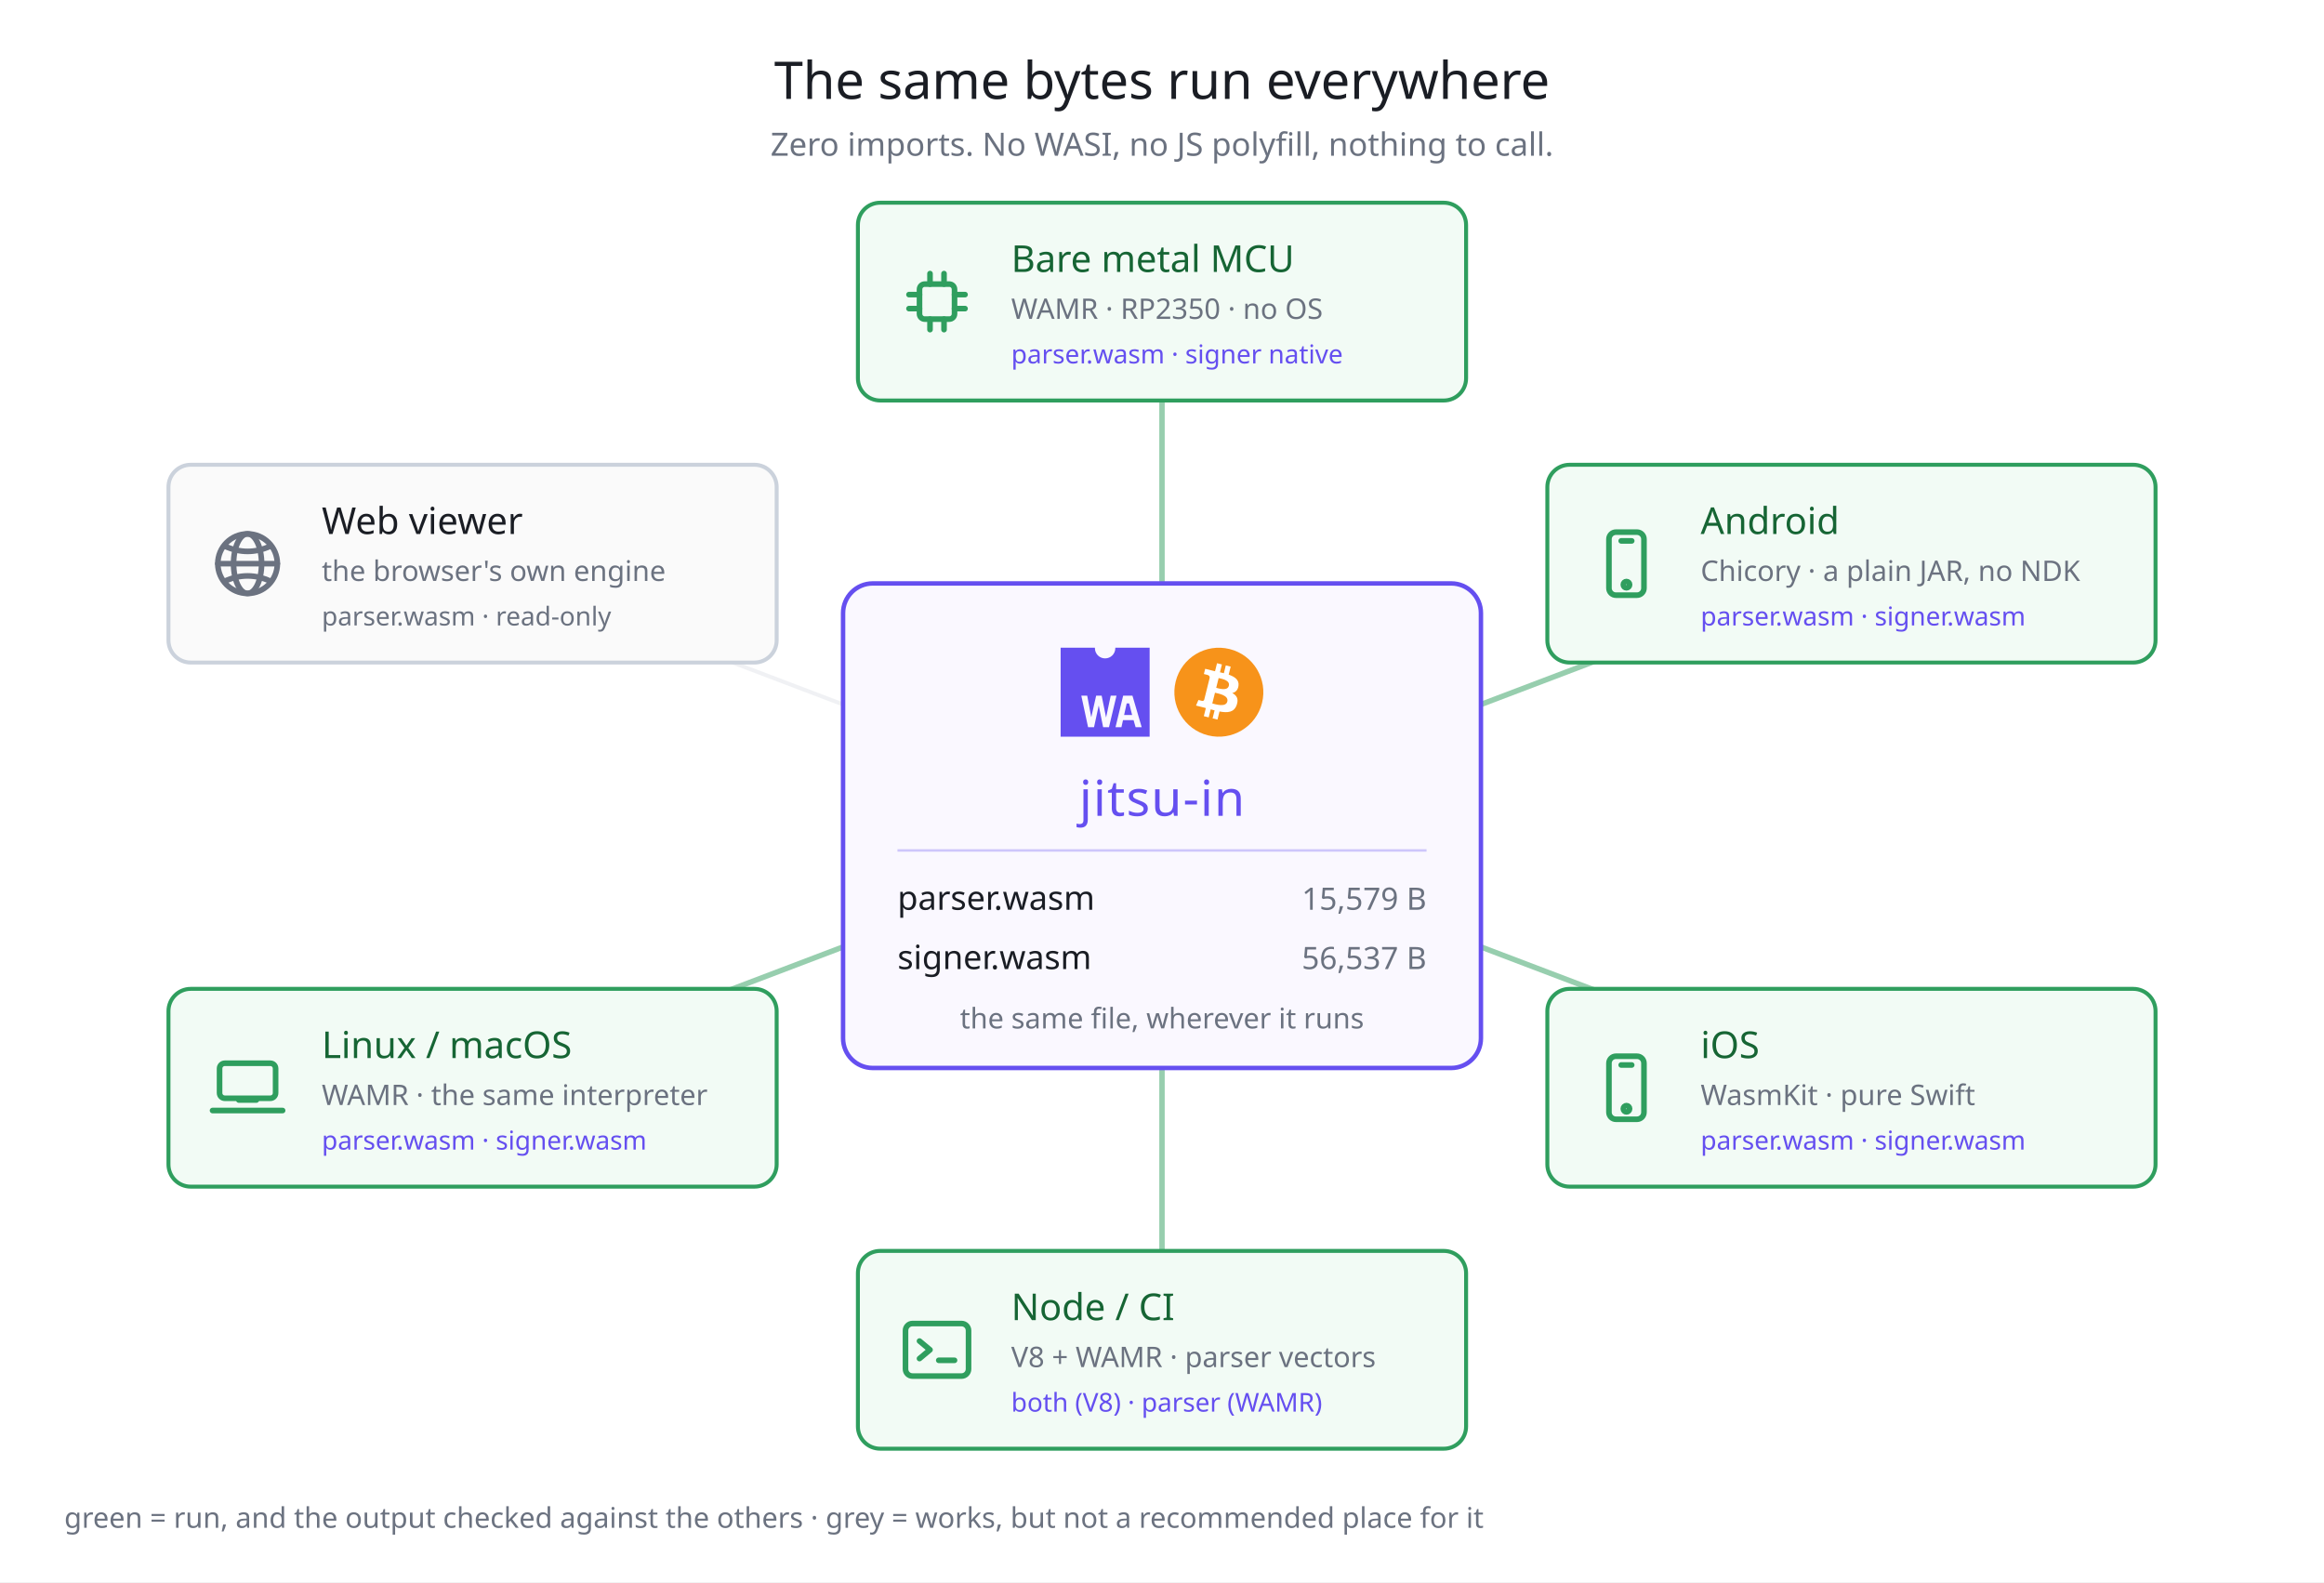
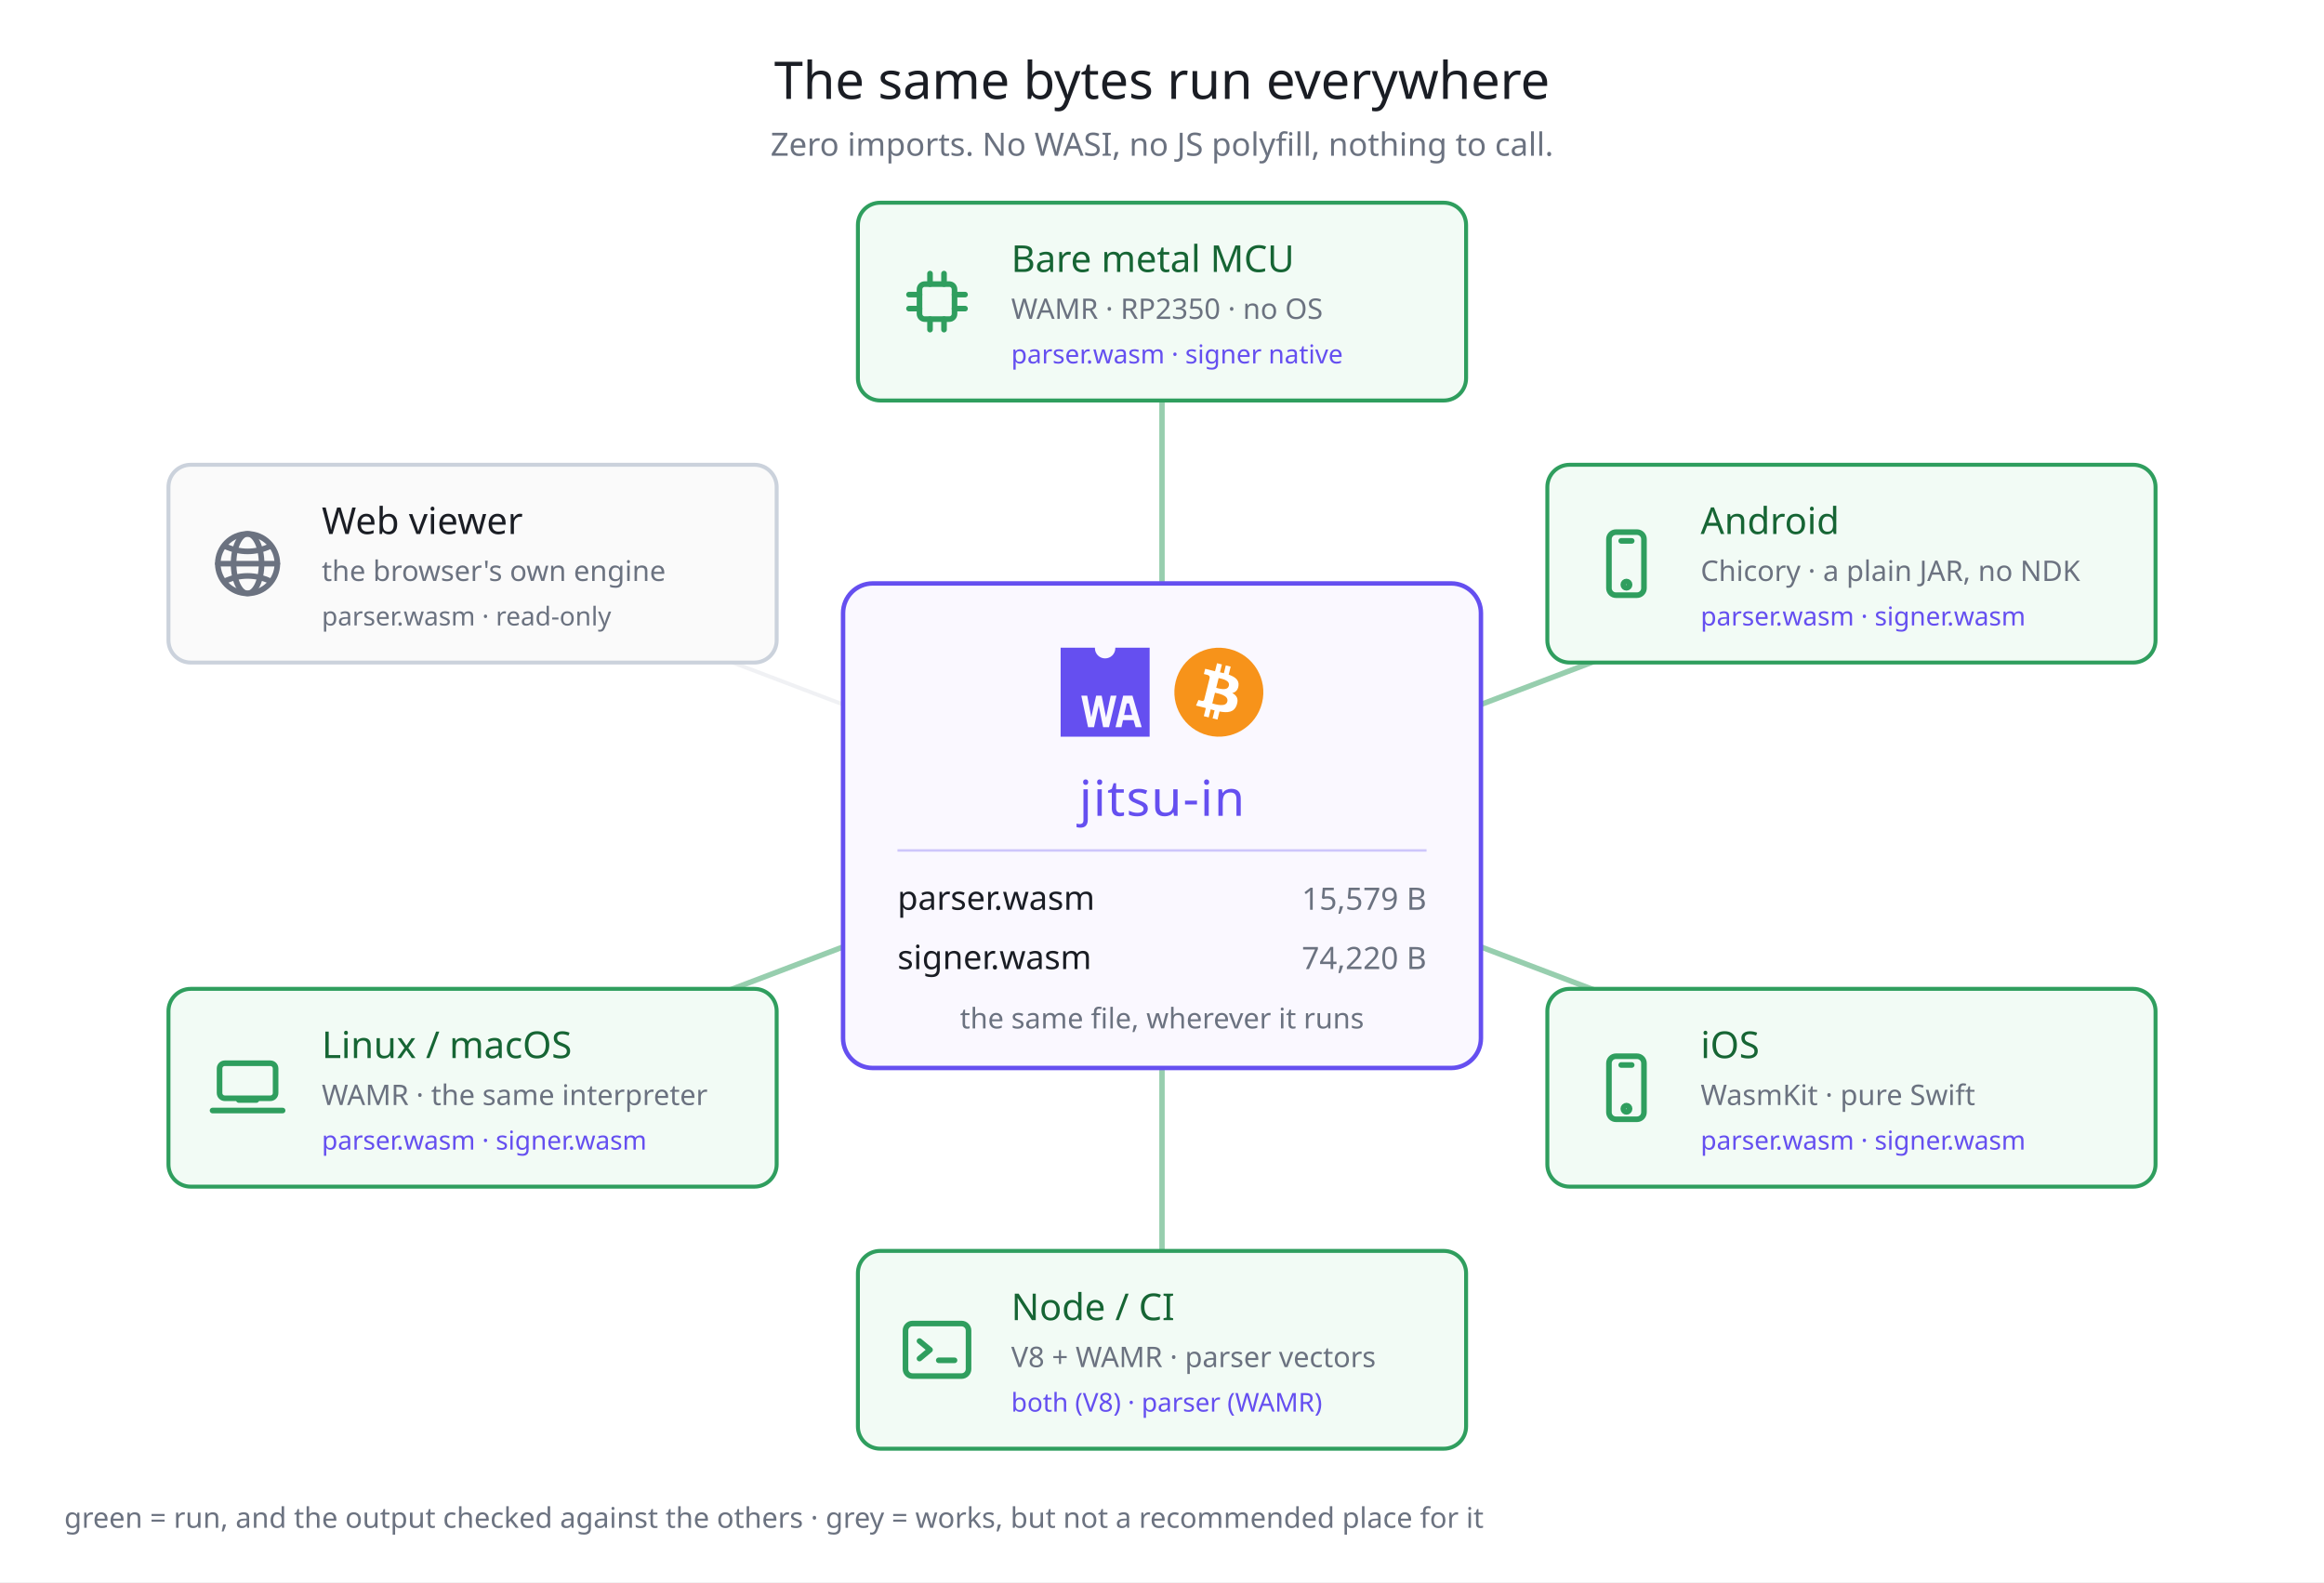
<svg xmlns="http://www.w3.org/2000/svg" width="940" height="640" viewBox="0 0 940 640" font-family="Hiragino Sans, Noto Sans JP, sans-serif">
  <rect width="940" height="640" fill="#ffffff" />
  <text x="470" y="40" fill="#1a1d24" font-size="21" text-anchor="middle">The same bytes run everywhere</text>
  <text x="470" y="63" fill="#6b7280" font-size="13" text-anchor="middle">Zero imports. No WASI, no JS polyfill, nothing to call.</text>
  <line x1="470" y1="334" x2="470" y2="122" stroke="#2f9e5e" stroke-width="2.2" opacity="0.5" />
  <line x1="470" y1="334" x2="748.86" y2="228" stroke="#2f9e5e" stroke-width="2.2" opacity="0.5" />
  <line x1="470" y1="334" x2="748.86" y2="440" stroke="#2f9e5e" stroke-width="2.2" opacity="0.5" />
  <line x1="470" y1="334" x2="470" y2="546" stroke="#2f9e5e" stroke-width="2.2" opacity="0.5" />
  <line x1="470" y1="334" x2="191.14" y2="440" stroke="#2f9e5e" stroke-width="2.2" opacity="0.5" />
  <line x1="470" y1="334" x2="191.14" y2="228" stroke="#d4d8e0" stroke-width="1.6" opacity="0.35" />
  <rect x="341" y="236" width="258" height="196" rx="12" fill="#faf8ff" stroke="#654FF0" stroke-width="1.8" />
  <g transform="translate(429,262) scale(0.3345103)" fill="#654FF0">
    <path d="M66.12,0c0,.19,0,.38,0,.58a12.34,12.34,0,1,1-24.68,0c0-.2,0-.39,0-.58H0V107.62H107.62V0ZM51.38,96.1,46.14,70.17H46L40.39,96.1H33.18L25,58h7.13L37,83.93h.09L42.94,58h6.67L54.9,84.25H55L60.55,58h7L58.46,96.1Zm39.26,0-2.43-8.48H75.4L73.53,96.1H66.36L75.59,58H86.83L98,96.1Z" />
    <polygon points="79.87 67.39 76.76 81.37 86.44 81.37 82.87 67.39 79.87 67.39" />
  </g>
  <g transform="translate(475,262) scale(0.5625)">
    <path fill="#f7931a" d="m63.033,39.744c-4.274,17.143-21.637,27.576-38.782,23.301-17.138-4.274-27.571-21.638-23.295-38.78,4.272-17.145,21.635-27.579,38.775-23.305,17.144,4.274,27.576,21.64,23.302,38.784z" />
    <path fill="#FFF" d="m46.103,27.444c0.637-4.258-2.605-6.547-7.038-8.074l1.438-5.768-3.511-0.875-1.4,5.616c-0.923-0.23-1.871-0.447-2.813-0.662l1.41-5.653-3.509-0.875-1.439,5.766c-0.764-0.174-1.514-0.346-2.242-0.527l0.004-0.018-4.842-1.209-0.934,3.75s2.605,0.597,2.55,0.634c1.422,0.355,1.679,1.296,1.636,2.042l-1.638,6.571c0.098,0.025,0.225,0.061,0.365,0.117-0.117-0.029-0.242-0.061-0.371-0.092l-2.296,9.205c-0.174,0.432-0.615,1.08-1.609,0.834,0.035,0.051-2.552-0.637-2.552-0.637l-1.743,4.019,4.569,1.139c0.85,0.213,1.683,0.436,2.503,0.646l-1.453,5.834,3.507,0.875,1.439-5.772c0.958,0.26,1.888,0.5,2.798,0.726l-1.434,5.745,3.511,0.875,1.453-5.823c5.987,1.133,10.489,0.676,12.384-4.739,1.527-4.36-0.076-6.875-3.226-8.515,2.294-0.529,4.022-2.038,4.483-5.155zm-8.022,11.249c-1.085,4.36-8.426,2.003-10.806,1.412l1.928-7.729c2.38,0.594,10.012,1.77,8.878,6.317zm1.086-11.312c-0.99,3.966-7.1,1.951-9.082,1.457l1.748-7.01c1.982,0.494,8.365,1.416,7.334,5.553z" />
  </g>
  <text x="470" y="330" fill="#654FF0" font-size="20" text-anchor="middle" letter-spacing="0.5">jitsu-in</text>
  <line x1="363" y1="344" x2="577" y2="344" stroke="#654FF0" stroke-width="1" opacity="0.3" />
  <text x="363" y="368" fill="#1a1d24" font-size="13.5">parser.wasm</text>
  <text x="577" y="368" fill="#6b7280" font-size="12.5" text-anchor="end">15,579 B</text>
  <text x="363" y="392" fill="#1a1d24" font-size="13.5">signer.wasm</text>
-   <text x="577" y="392" fill="#6b7280" font-size="12.5" text-anchor="end">56,537 B</text>
+   <text x="577" y="392" fill="#6b7280" font-size="12.5" text-anchor="end">74,220 B</text>
  <text x="470" y="416" fill="#6b7280" font-size="11.5" text-anchor="middle">the same file, wherever it runs</text>
  <rect x="347" y="82" width="246" height="80" rx="9" fill="#f2fbf5" stroke="#2f9e5e" stroke-width="1.6" />
  <g transform="translate(362,105) scale(1.416667)" fill="none" stroke="#2f9e5e" stroke-width="1.6" stroke-linecap="round" stroke-linejoin="round">
    <rect x="7" y="7" width="10" height="10" rx="1.5" />
    <line x1="10" y1="7" x2="10" y2="4" />
    <line x1="14" y1="7" x2="14" y2="4" />
    <line x1="10" y1="17" x2="10" y2="20" />
    <line x1="14" y1="17" x2="14" y2="20" />
    <line x1="7" y1="10" x2="4" y2="10" />
    <line x1="7" y1="14" x2="4" y2="14" />
    <line x1="17" y1="10" x2="20" y2="10" />
    <line x1="17" y1="14" x2="20" y2="14" />
  </g>
  <text x="409" y="110" fill="#166534" font-size="15">Bare metal MCU</text>
  <text x="409" y="129" fill="#6b7280" font-size="11.5">WAMR · RP2350 · no OS</text>
  <text x="409" y="147" fill="#654FF0" font-size="10.5">parser.wasm · signer native</text>
  <rect x="625.86" y="188" width="246" height="80" rx="9" fill="#f2fbf5" stroke="#2f9e5e" stroke-width="1.6" />
  <g transform="translate(640.8602,211) scale(1.416667)" fill="none" stroke="#2f9e5e" stroke-width="1.6" stroke-linecap="round" stroke-linejoin="round">
    <rect x="7" y="3" width="10" height="18" rx="2" />
    <line x1="10.5" y1="5.5" x2="13.5" y2="5.5" />
    <circle cx="12" cy="18" r="0.9" />
  </g>
  <text x="687.86" y="216" fill="#166534" font-size="15">Android</text>
  <text x="687.86" y="235" fill="#6b7280" font-size="11.5">Chicory · a plain JAR, no NDK</text>
  <text x="687.86" y="253" fill="#654FF0" font-size="10.5">parser.wasm · signer.wasm</text>
  <rect x="625.86" y="400" width="246" height="80" rx="9" fill="#f2fbf5" stroke="#2f9e5e" stroke-width="1.6" />
  <g transform="translate(640.8602,423) scale(1.416667)" fill="none" stroke="#2f9e5e" stroke-width="1.6" stroke-linecap="round" stroke-linejoin="round">
    <rect x="7" y="3" width="10" height="18" rx="2" />
    <line x1="10.5" y1="5.5" x2="13.5" y2="5.5" />
    <circle cx="12" cy="18" r="0.9" />
  </g>
  <text x="687.86" y="428" fill="#166534" font-size="15">iOS</text>
  <text x="687.86" y="447" fill="#6b7280" font-size="11.5">WasmKit · pure Swift</text>
  <text x="687.86" y="465" fill="#654FF0" font-size="10.5">parser.wasm · signer.wasm</text>
  <rect x="347" y="506" width="246" height="80" rx="9" fill="#f2fbf5" stroke="#2f9e5e" stroke-width="1.6" />
  <g transform="translate(362,529) scale(1.416667)" fill="none" stroke="#2f9e5e" stroke-width="1.6" stroke-linecap="round" stroke-linejoin="round">
    <rect x="3" y="4.5" width="18" height="15" rx="2" />
    <path d="M7 9.5 l3 2.5 l-3 2.5" />
    <line x1="12.5" y1="15" x2="17" y2="15" />
  </g>
  <text x="409" y="534" fill="#166534" font-size="15">Node / CI</text>
  <text x="409" y="553" fill="#6b7280" font-size="11.5">V8 + WAMR · parser vectors</text>
  <text x="409" y="571" fill="#654FF0" font-size="10.5">both (V8) · parser (WAMR)</text>
  <rect x="68.14" y="400" width="246" height="80" rx="9" fill="#f2fbf5" stroke="#2f9e5e" stroke-width="1.6" />
  <g transform="translate(83.13982,423) scale(1.416667)" fill="none" stroke="#2f9e5e" stroke-width="1.6" stroke-linecap="round" stroke-linejoin="round">
    <rect x="4" y="5" width="16" height="10" rx="1.5" />
    <path d="M2 18.5 h20" />
    <path d="M9.5 15.5 h5" />
  </g>
  <text x="130.14" y="428" fill="#166534" font-size="15">Linux / macOS</text>
  <text x="130.14" y="447" fill="#6b7280" font-size="11.5">WAMR · the same interpreter</text>
  <text x="130.14" y="465" fill="#654FF0" font-size="10.5">parser.wasm · signer.wasm</text>
  <rect x="68.14" y="188" width="246" height="80" rx="9" fill="#fafafa" stroke="#cbd2dc" stroke-width="1.6" />
  <g transform="translate(83.13982,211) scale(1.416667)" fill="none" stroke="#6b7280" stroke-width="1.6" stroke-linecap="round" stroke-linejoin="round">
    <circle cx="12" cy="12" r="8.5" />
    <ellipse cx="12" cy="12" rx="4" ry="8.5" />
    <line x1="3.5" y1="12" x2="20.5" y2="12" />
    <path d="M5.5 7 Q12 10 18.5 7" />
    <path d="M5.5 17 Q12 14 18.5 17" />
  </g>
  <text x="130.14" y="216" fill="#1a1d24" font-size="15">Web viewer</text>
  <text x="130.14" y="235" fill="#6b7280" font-size="11.5">the browser's own engine</text>
  <text x="130.14" y="253" fill="#6b7280" font-size="10.5">parser.wasm · read-only</text>
  <text x="26" y="618" fill="#6b7280" font-size="11.5">green = run, and the output checked against the others · grey = works, but not a recommended place for it</text>
</svg>
